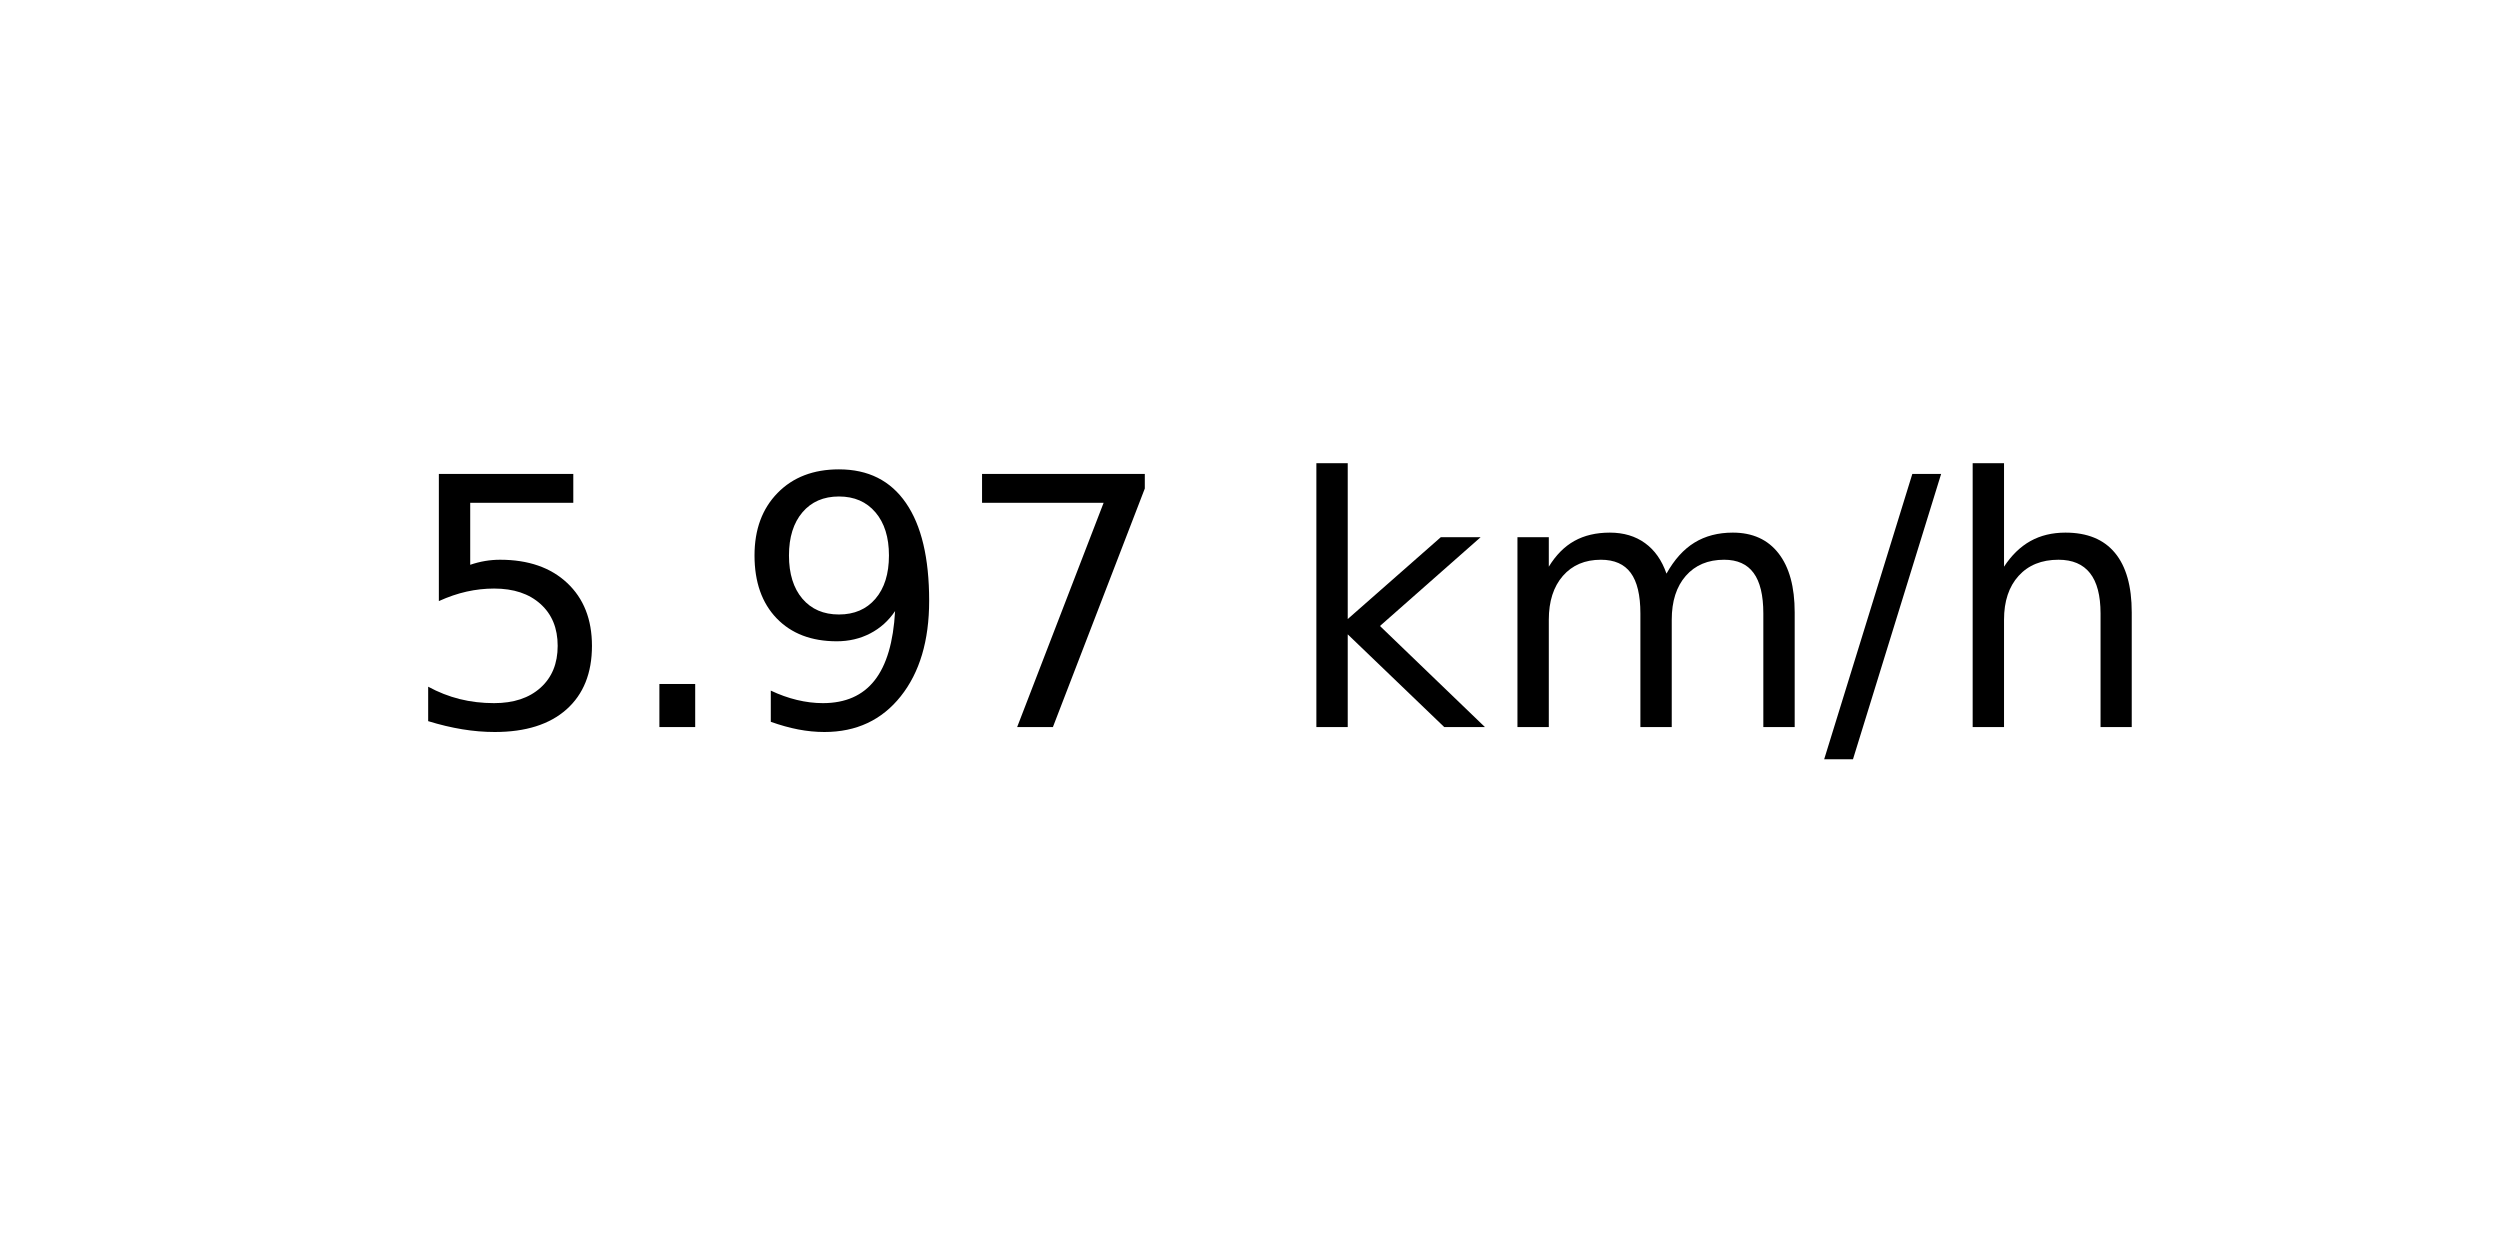
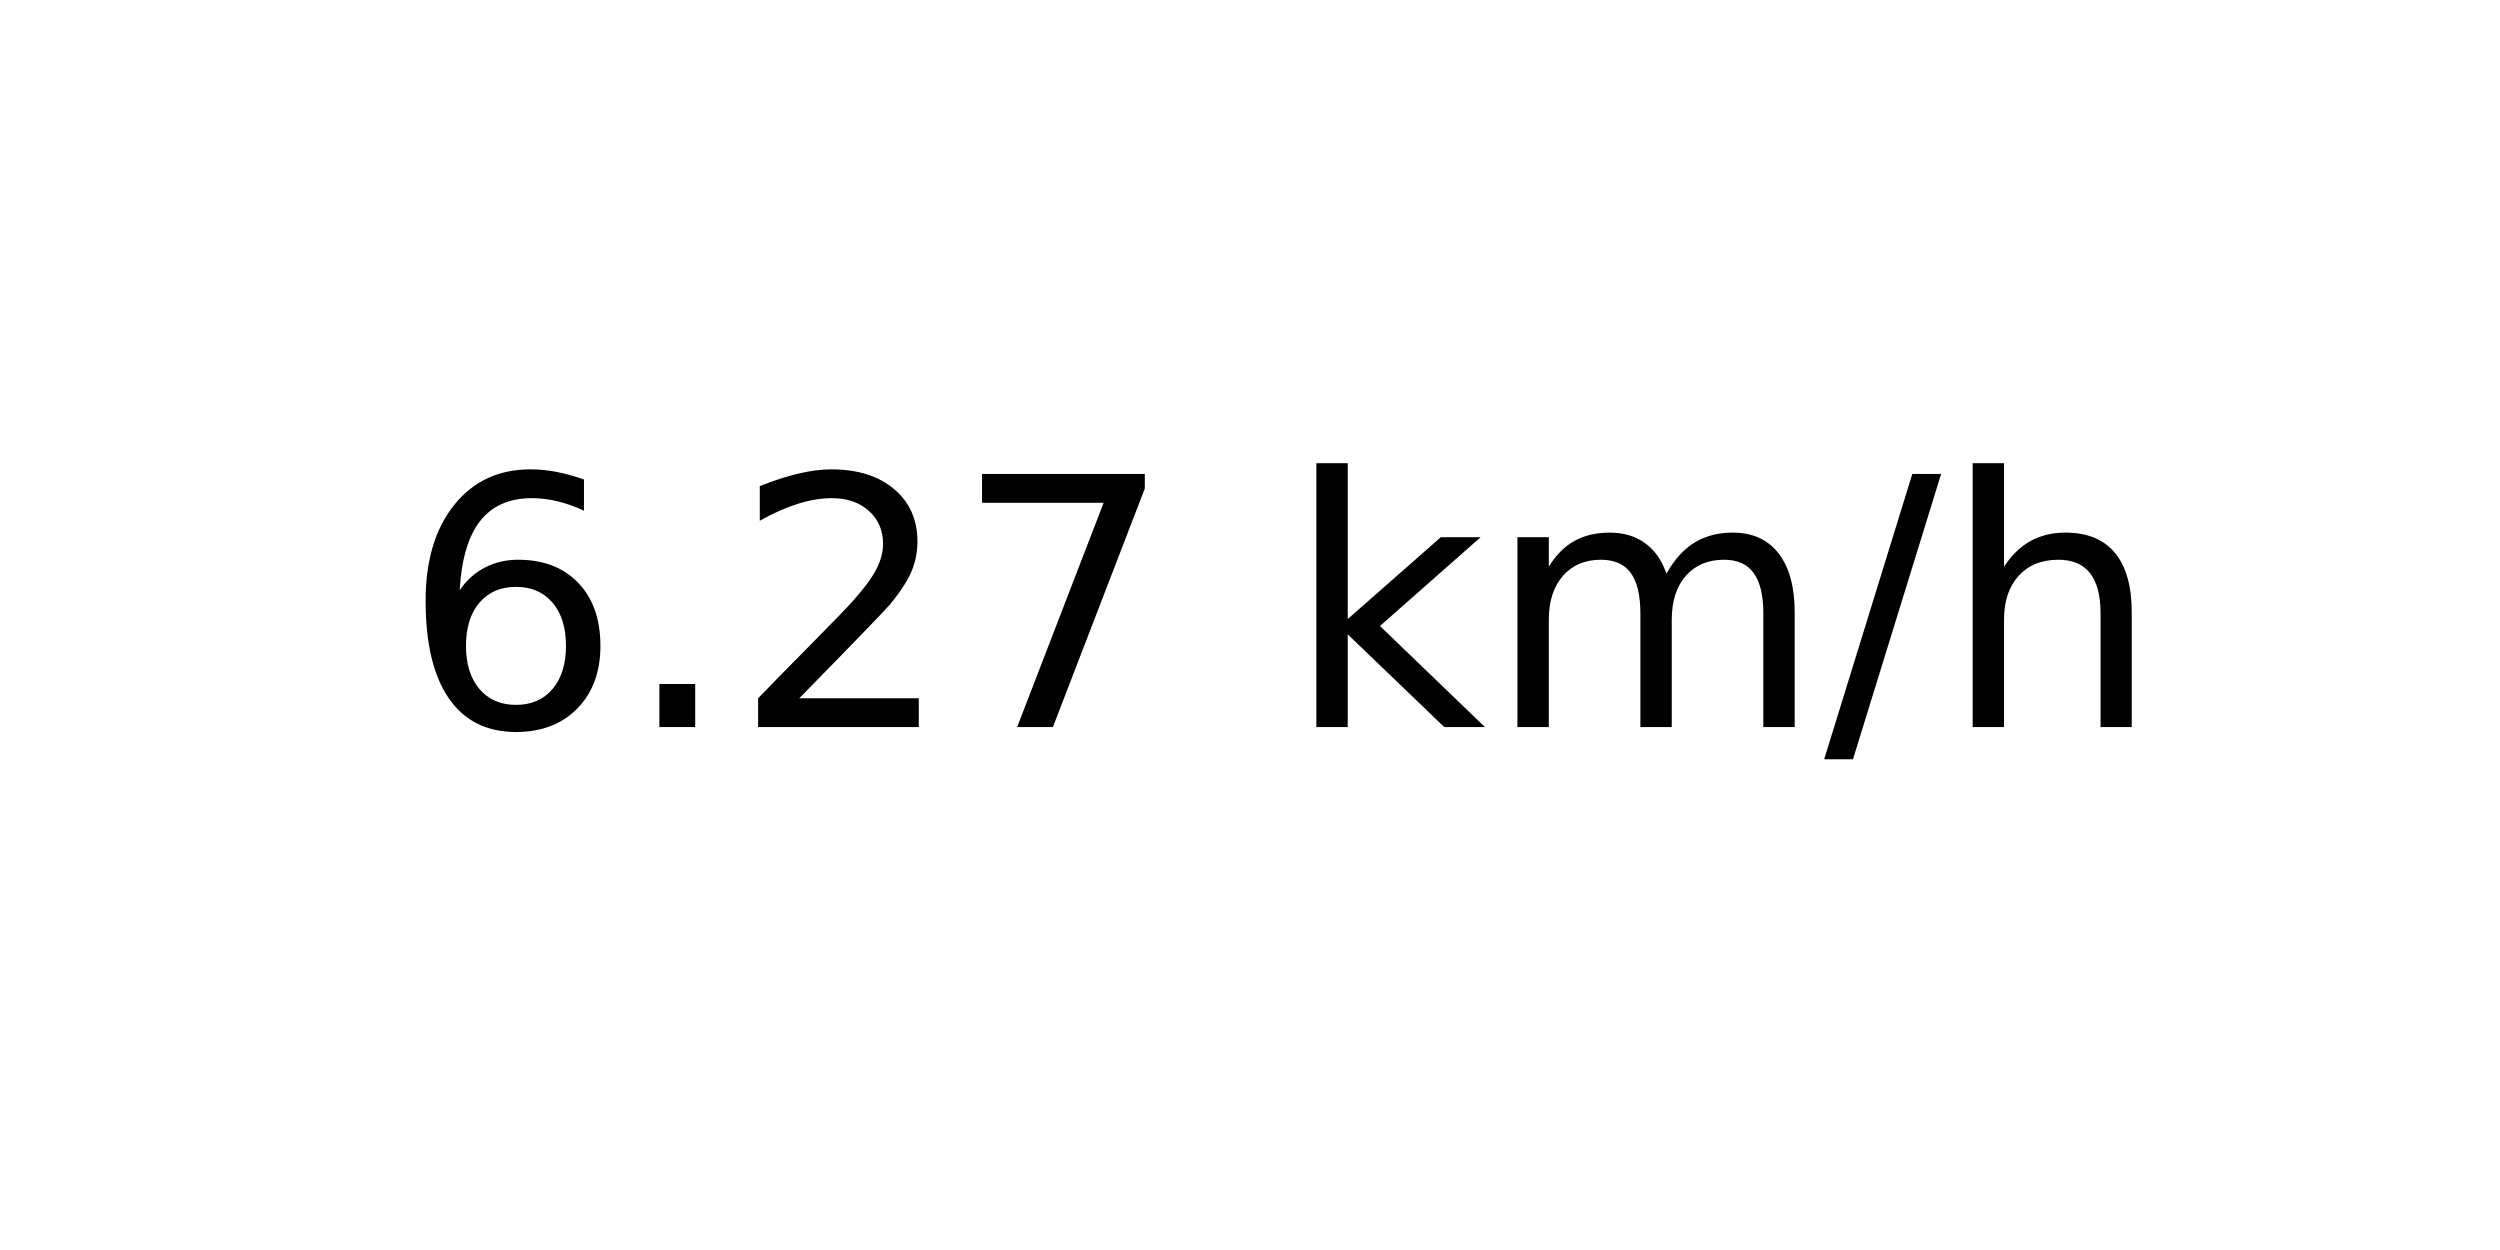
<svg xmlns="http://www.w3.org/2000/svg" xmlns:xlink="http://www.w3.org/1999/xlink" width="72pt" height="36pt" viewBox="0 0 72 36" version="1.1">
  <defs>
    <style type="text/css">*{stroke-linejoin: round; stroke-linecap: butt}</style>
  </defs>
  <g id="figure_1">
    <g id="axes_1">
      <g id="text_1">
        <g transform="translate(11.55937 20.93937) scale(0.1 -0.1)">
          <defs>
-             <path id="DejaVuSans-35" d="M 691 4666  L 3169 4666  L 3169 4134  L 1269 4134  L 1269 2991  Q 1406 3038 1543 3061  Q 1681 3084 1819 3084  Q 2600 3084 3056 2656  Q 3513 2228 3513 1497  Q 3513 744 3044 326  Q 2575 -91 1722 -91  Q 1428 -91 1123 -41  Q 819 9 494 109  L 494 744  Q 775 591 1075 516  Q 1375 441 1709 441  Q 2250 441 2565 725  Q 2881 1009 2881 1497  Q 2881 1984 2565 2268  Q 2250 2553 1709 2553  Q 1456 2553 1204 2497  Q 953 2441 691 2322  L 691 4666  z " transform="scale(0.015625)" />
+             <path id="DejaVuSans-36" d="M 2113 2584  Q 1688 2584 1439 2293  Q 1191 2003 1191 1497  Q 1191 994 1439 701  Q 1688 409 2113 409  Q 2538 409 2786 701  Q 3034 994 3034 1497  Q 3034 2003 2786 2293  Q 2538 2584 2113 2584  z M 3366 4563  L 3366 3988  Q 3128 4100 2886 4159  Q 2644 4219 2406 4219  Q 1781 4219 1451 3797  Q 1122 3375 1075 2522  Q 1259 2794 1537 2939  Q 1816 3084 2150 3084  Q 2853 3084 3261 2657  Q 3669 2231 3669 1497  Q 3669 778 3244 343  Q 2819 -91 2113 -91  Q 1303 -91 875 529  Q 447 1150 447 2328  Q 447 3434 972 4092  Q 1497 4750 2381 4750  Q 2619 4750 2861 4703  Q 3103 4656 3366 4563  z " transform="scale(0.015625)" />
            <path id="DejaVuSans-2e" d="M 684 794  L 1344 794  L 1344 0  L 684 0  L 684 794  z " transform="scale(0.015625)" />
-             <path id="DejaVuSans-39" d="M 703 97  L 703 672  Q 941 559 1184 500  Q 1428 441 1663 441  Q 2288 441 2617 861  Q 2947 1281 2994 2138  Q 2813 1869 2534 1725  Q 2256 1581 1919 1581  Q 1219 1581 811 2004  Q 403 2428 403 3163  Q 403 3881 828 4315  Q 1253 4750 1959 4750  Q 2769 4750 3195 4129  Q 3622 3509 3622 2328  Q 3622 1225 3098 567  Q 2575 -91 1691 -91  Q 1453 -91 1209 -44  Q 966 3 703 97  z M 1959 2075  Q 2384 2075 2632 2365  Q 2881 2656 2881 3163  Q 2881 3666 2632 3958  Q 2384 4250 1959 4250  Q 1534 4250 1286 3958  Q 1038 3666 1038 3163  Q 1038 2656 1286 2365  Q 1534 2075 1959 2075  z " transform="scale(0.015625)" />
+             <path id="DejaVuSans-32" d="M 1228 531  L 3431 531  L 3431 0  L 469 0  L 469 531  Q 828 903 1448 1529  Q 2069 2156 2228 2338  Q 2531 2678 2651 2914  Q 2772 3150 2772 3378  Q 2772 3750 2511 3984  Q 2250 4219 1831 4219  Q 1534 4219 1204 4116  Q 875 4013 500 3803  L 500 4441  Q 881 4594 1212 4672  Q 1544 4750 1819 4750  Q 2544 4750 2975 4387  Q 3406 4025 3406 3419  Q 3406 3131 3298 2873  Q 3191 2616 2906 2266  Q 2828 2175 2409 1742  Q 1991 1309 1228 531  z " transform="scale(0.015625)" />
            <path id="DejaVuSans-37" d="M 525 4666  L 3525 4666  L 3525 4397  L 1831 0  L 1172 0  L 2766 4134  L 525 4134  L 525 4666  z " transform="scale(0.015625)" />
            <path id="DejaVuSans-20" transform="scale(0.015625)" />
            <path id="DejaVuSans-6b" d="M 581 4863  L 1159 4863  L 1159 1991  L 2875 3500  L 3609 3500  L 1753 1863  L 3688 0  L 2938 0  L 1159 1709  L 1159 0  L 581 0  L 581 4863  z " transform="scale(0.015625)" />
            <path id="DejaVuSans-6d" d="M 3328 2828  Q 3544 3216 3844 3400  Q 4144 3584 4550 3584  Q 5097 3584 5394 3201  Q 5691 2819 5691 2113  L 5691 0  L 5113 0  L 5113 2094  Q 5113 2597 4934 2840  Q 4756 3084 4391 3084  Q 3944 3084 3684 2787  Q 3425 2491 3425 1978  L 3425 0  L 2847 0  L 2847 2094  Q 2847 2600 2669 2842  Q 2491 3084 2119 3084  Q 1678 3084 1418 2786  Q 1159 2488 1159 1978  L 1159 0  L 581 0  L 581 3500  L 1159 3500  L 1159 2956  Q 1356 3278 1631 3431  Q 1906 3584 2284 3584  Q 2666 3584 2933 3390  Q 3200 3197 3328 2828  z " transform="scale(0.015625)" />
            <path id="DejaVuSans-2f" d="M 1625 4666  L 2156 4666  L 531 -594  L 0 -594  L 1625 4666  z " transform="scale(0.015625)" />
            <path id="DejaVuSans-68" d="M 3513 2113  L 3513 0  L 2938 0  L 2938 2094  Q 2938 2591 2744 2837  Q 2550 3084 2163 3084  Q 1697 3084 1428 2787  Q 1159 2491 1159 1978  L 1159 0  L 581 0  L 581 4863  L 1159 4863  L 1159 2956  Q 1366 3272 1645 3428  Q 1925 3584 2291 3584  Q 2894 3584 3203 3211  Q 3513 2838 3513 2113  z " transform="scale(0.015625)" />
          </defs>
-           <use xlink:href="#DejaVuSans-35" />
+           <use xlink:href="#DejaVuSans-36" />
          <use xlink:href="#DejaVuSans-2e" x="63.623" />
-           <use xlink:href="#DejaVuSans-39" x="95.41" />
+           <use xlink:href="#DejaVuSans-32" x="95.41" />
          <use xlink:href="#DejaVuSans-37" x="159.033" />
          <use xlink:href="#DejaVuSans-20" x="222.656" />
          <use xlink:href="#DejaVuSans-6b" x="254.443" />
          <use xlink:href="#DejaVuSans-6d" x="312.354" />
          <use xlink:href="#DejaVuSans-2f" x="409.766" />
          <use xlink:href="#DejaVuSans-68" x="443.457" />
        </g>
      </g>
    </g>
  </g>
</svg>
